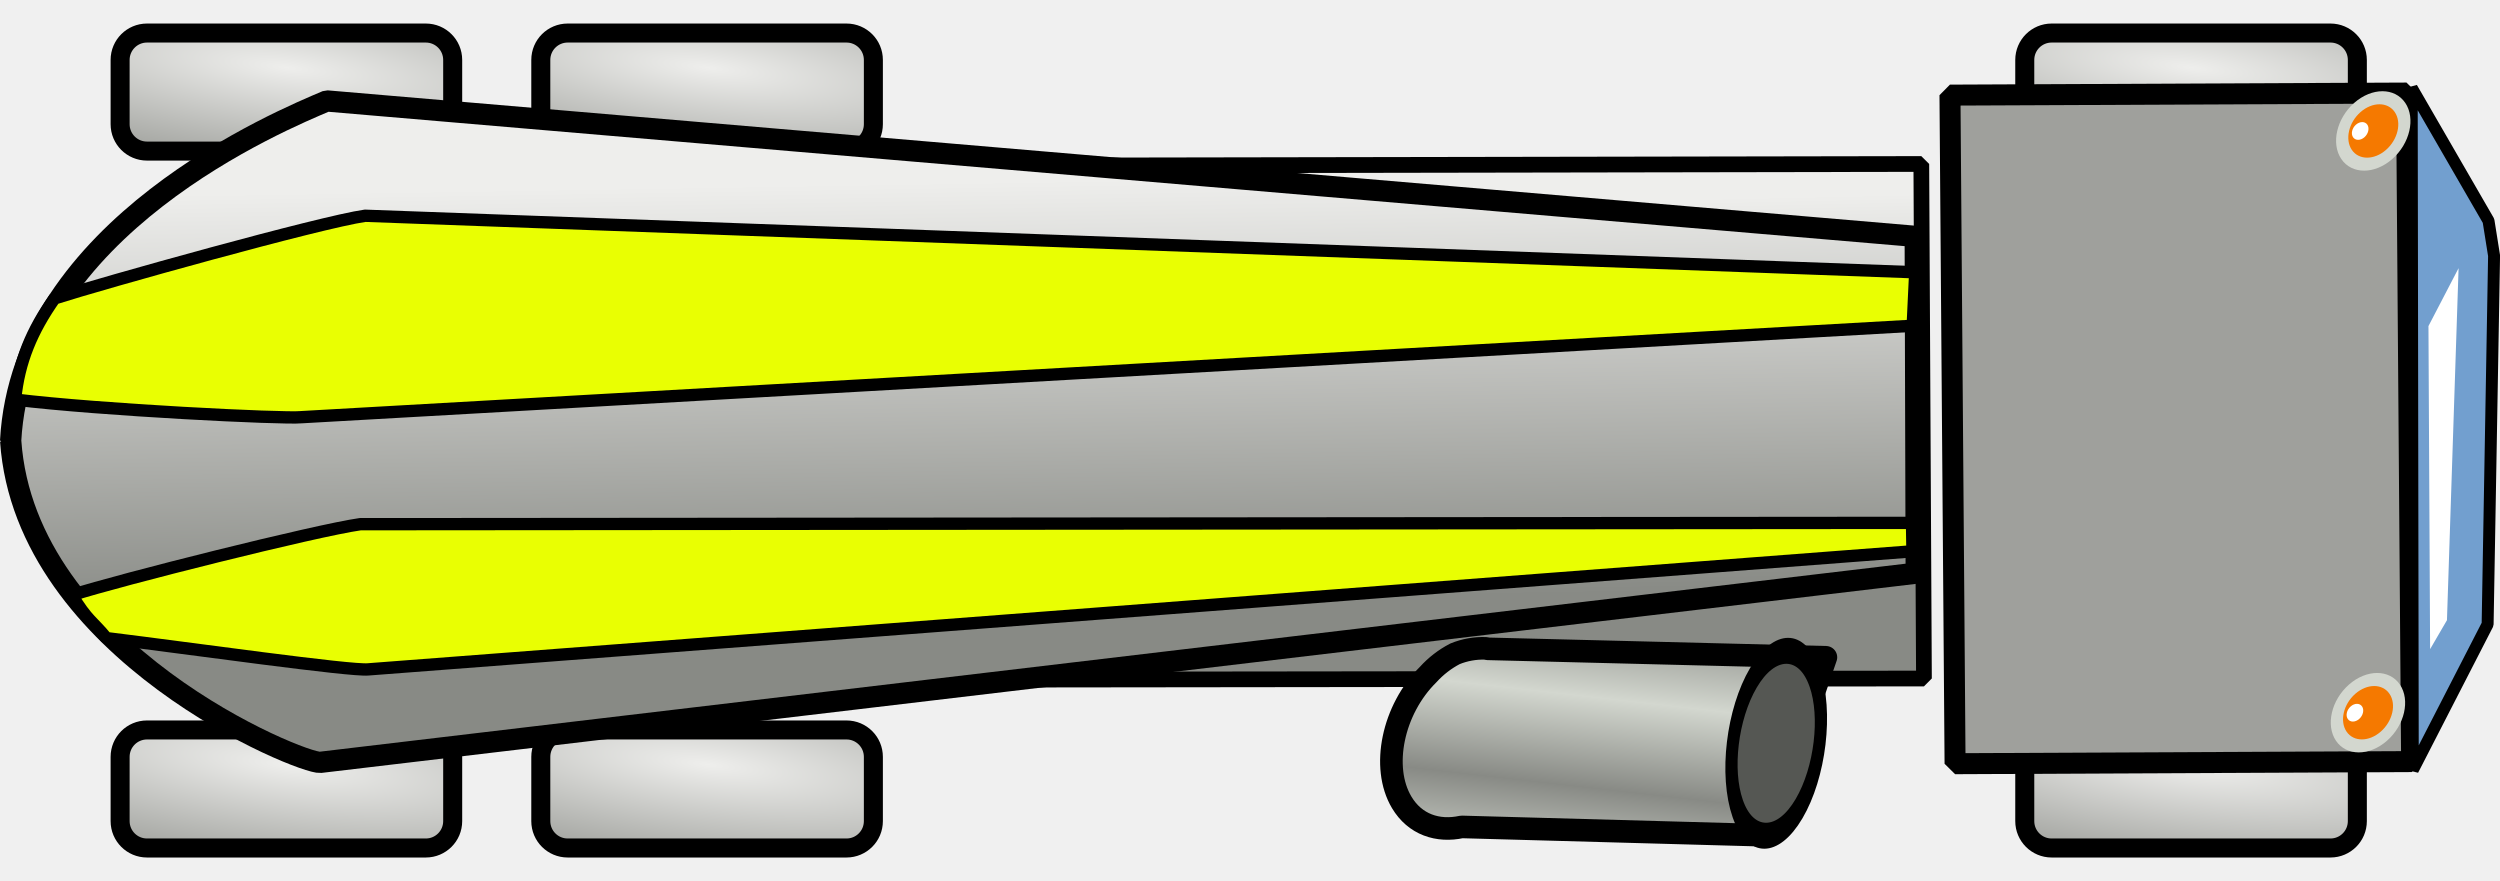
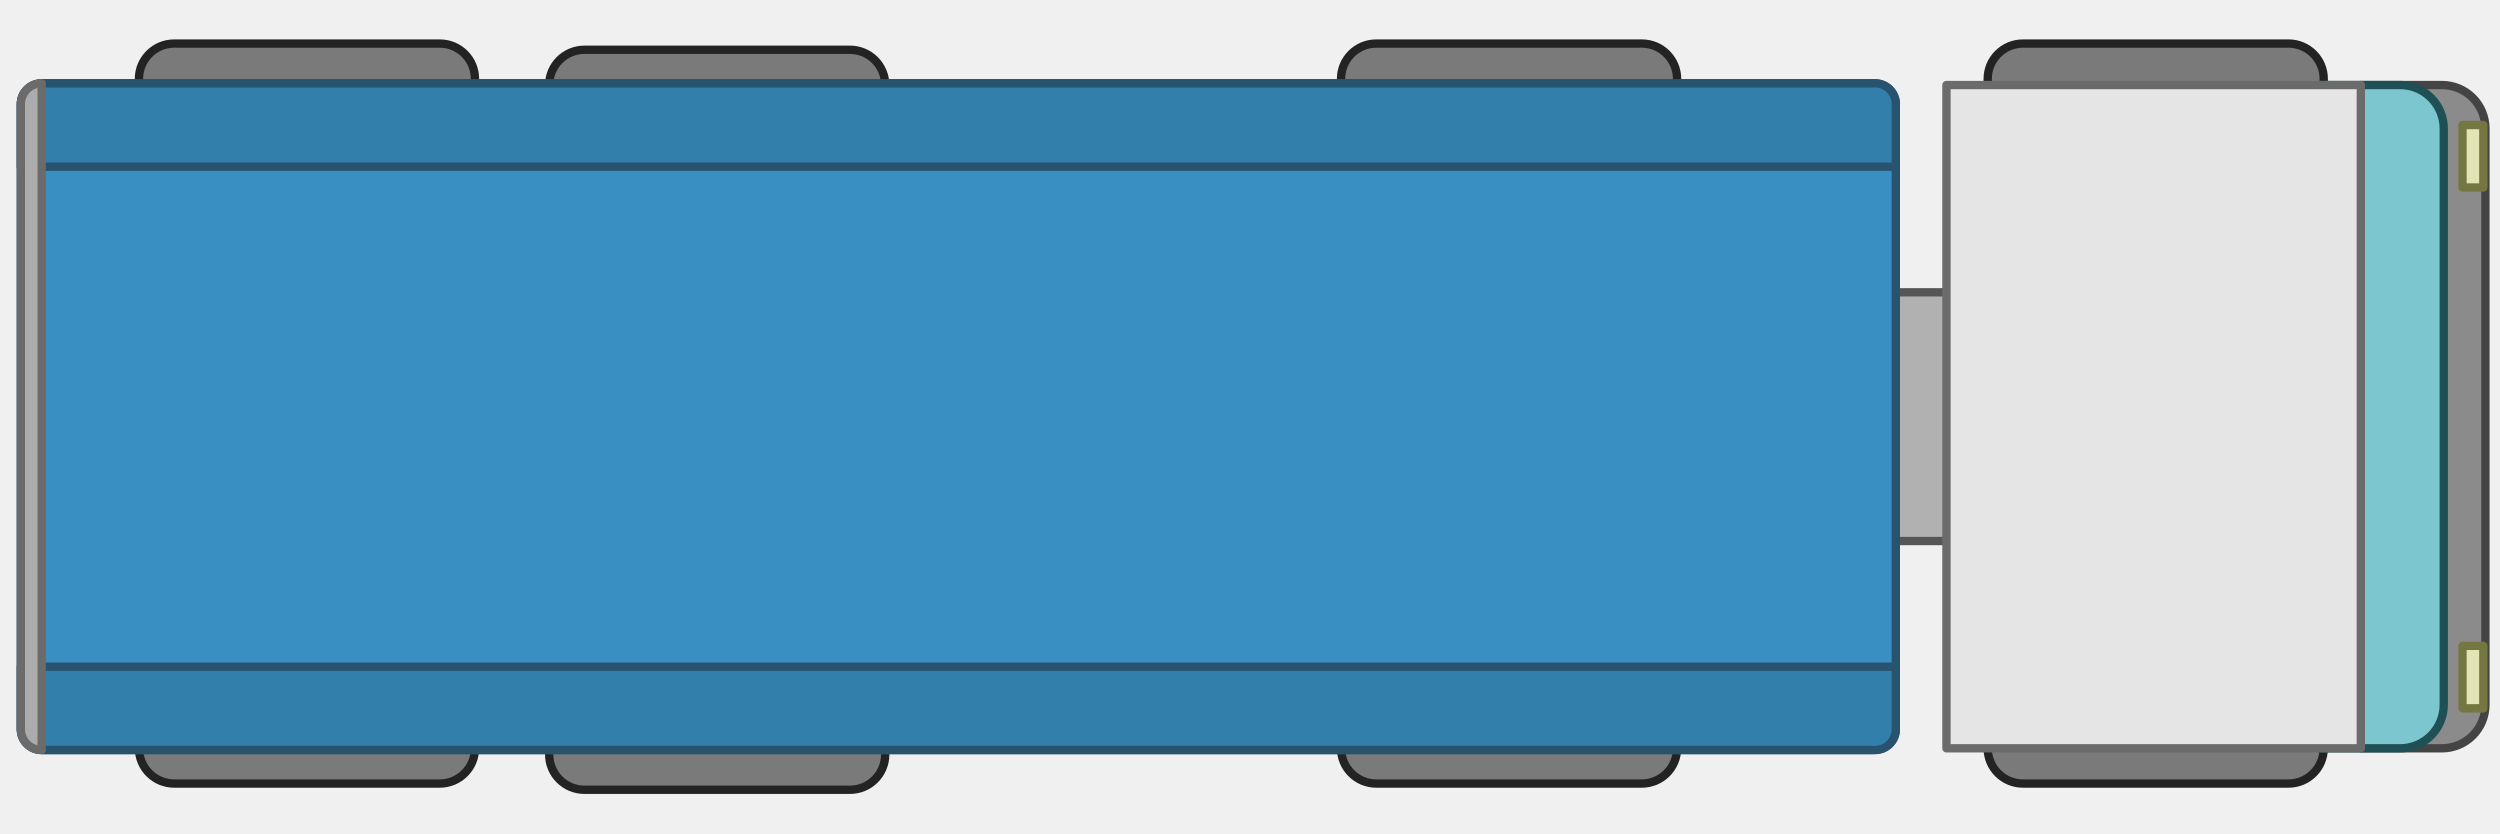
- <svg xmlns="http://www.w3.org/2000/svg" xmlns:xlink="http://www.w3.org/1999/xlink" width="53.116" height="18.718">
-   <defs>
-     <radialGradient r="5.93" fy="29.894" fx="351.028" cy="29.894" cx="351.028" gradientTransform="matrix(2.17315 .2565 -.06797 .4926 -472.226 242.535)" gradientUnits="userSpaceOnUse" id="g" xlink:href="#b" />
-     <radialGradient r="5.93" fy="29.894" fx="351.028" cy="29.894" cx="351.028" gradientTransform="matrix(2.17315 .2565 -.06797 .4926 -503.754 257.342)" gradientUnits="userSpaceOnUse" id="k" xlink:href="#b" />
-     <radialGradient r="5.93" fy="29.894" fx="351.028" cy="29.894" cx="351.028" gradientTransform="matrix(2.17315 .2565 -.06797 .4926 -503.754 242.535)" gradientUnits="userSpaceOnUse" id="j" xlink:href="#b" />
-     <radialGradient r="5.93" fy="29.894" fx="351.028" cy="29.894" cx="351.028" gradientTransform="matrix(2.17315 .2565 -.06797 .4926 -512.693 257.342)" gradientUnits="userSpaceOnUse" id="i" xlink:href="#b" />
-     <radialGradient r="5.93" fy="29.894" fx="351.028" cy="29.894" cx="351.028" gradientTransform="matrix(2.17315 .2565 -.06797 .4926 -512.693 242.535)" gradientUnits="userSpaceOnUse" id="h" xlink:href="#b" />
-     <radialGradient r="5.93" fy="29.894" fx="351.028" cy="29.894" cx="351.028" gradientTransform="matrix(2.17315 .2565 -.06797 .4926 -472.226 257.342)" gradientUnits="userSpaceOnUse" id="f" xlink:href="#b" />
-     <linearGradient id="a" y2="464.99" gradientUnits="userSpaceOnUse" x2="259" gradientTransform="translate(50.847 -30.05)" y1="453.36" x1="265.49">
-       <stop style="stop-color:#eeeeec" offset="0" />
-       <stop style="stop-color:#888a85" offset="1" />
-     </linearGradient>
-     <linearGradient xlink:href="#a" id="l" gradientUnits="userSpaceOnUse" gradientTransform="matrix(1.04517 -.34482 .6242 .57737 -309.109 179.695)" x1="265.49" y1="453.36" x2="259" y2="464.99" />
-     <linearGradient y2="430.68" x2="5.303" y1="428.96" x1="6.522" spreadMethod="reflect" gradientTransform="matrix(.8935 -.42924 .47805 .80229 64.814 19.302)" gradientUnits="userSpaceOnUse" id="e" xlink:href="#c" />
-     <linearGradient id="c">
-       <stop style="stop-color:#d3d7cf" offset="0" />
-       <stop style="stop-color:#888a85" offset="1" />
-     </linearGradient>
-     <linearGradient id="b" y2="464.99" gradientUnits="userSpaceOnUse" x2="259" gradientTransform="translate(50.847 -30.05)" y1="453.36" x1="265.49">
-       <stop style="stop-color:#eeeeec" offset="0" />
-       <stop style="stop-color:#888a85" offset="1" />
-     </linearGradient>
-     <linearGradient y2="464.99" x2="259" y1="453.36" x1="265.49" gradientTransform="matrix(.67683 -.29003 .40422 .48562 -100.669 207.248)" gradientUnits="userSpaceOnUse" id="d" xlink:href="#b" />
-   </defs>
-   <g transform="translate(-242.013 -345.86)">
-     <path d="M252.438 349.791c-1.873.816-3.206 2.745-3.252 5.017-.065 3.033 2.203 5.526 5.049 5.558.258.001.514-.022.761-.056l27.894-.034-.056-10.932-28.026.05-.112.01c-.078-.006-.145-.03-.226-.029a4.91 4.91 0 0 0-2.032.417z" style="fill:url(#d);stroke:#000;stroke-width:.334;stroke-linejoin:bevel" />
-     <path d="M272.925 359.752a2.034 2.034 0 0 0-.567.438c-.752.743-1.009 1.97-.564 2.717.282.473.767.632 1.276.522l6.439.178 1.298-3.782-7.187-.18-.041-.01a1.574 1.574 0 0 0-.654.117z" style="fill:url(#e);stroke:#000;stroke-width:.48;stroke-linecap:round;stroke-linejoin:round" />
-     <path transform="matrix(.28299 -.48115 .18763 .53706 179.072 212.24)" d="M110.36 374.488a2.887 2.587 0 0 1-2.887 2.587 2.887 2.587 0 0 1-2.887-2.587 2.887 2.587 0 0 1 2.887-2.587 2.887 2.587 0 0 1 2.886 2.587z" style="fill:#555753;stroke:#000;stroke-width:.765;stroke-linecap:round;stroke-linejoin:round" />
-     <rect style="fill:url(#f);fill-opacity:1;fill-rule:nonzero;stroke:#000;stroke-width:.404;stroke-linecap:butt;stroke-linejoin:miter;stroke-miterlimit:4;stroke-opacity:1;stroke-dasharray:none" width="7.066" height="2.508" x="285.032" y="361.369" ry="0.571" rx="0.571" />
-     <rect style="fill:url(#g);fill-opacity:1;fill-rule:nonzero;stroke:#000;stroke-width:.404;stroke-linecap:butt;stroke-linejoin:miter;stroke-miterlimit:4;stroke-opacity:1;stroke-dasharray:none" width="7.066" height="2.508" x="285.032" y="346.562" ry="0.571" rx="0.571" />
-     <rect style="fill:url(#h);fill-opacity:1;fill-rule:nonzero;stroke:#000;stroke-width:.404;stroke-linecap:butt;stroke-linejoin:miter;stroke-miterlimit:4;stroke-opacity:1;stroke-dasharray:none" width="7.066" height="2.508" x="244.565" y="346.562" ry="0.571" rx="0.571" />
-     <rect style="fill:url(#i);fill-opacity:1;fill-rule:nonzero;stroke:#000;stroke-width:.404;stroke-linecap:butt;stroke-linejoin:miter;stroke-miterlimit:4;stroke-opacity:1;stroke-dasharray:none" width="7.066" height="2.508" x="244.565" y="361.369" ry="0.571" rx="0.571" />
-     <rect style="fill:url(#j);fill-opacity:1;fill-rule:nonzero;stroke:#000;stroke-width:.404;stroke-linecap:butt;stroke-linejoin:miter;stroke-miterlimit:4;stroke-opacity:1;stroke-dasharray:none" width="7.066" height="2.508" x="253.503" y="346.562" ry="0.571" rx="0.571" />
-     <rect style="fill:url(#k);fill-opacity:1;fill-rule:nonzero;stroke:#000;stroke-width:.404;stroke-linecap:butt;stroke-linejoin:miter;stroke-miterlimit:4;stroke-opacity:1;stroke-dasharray:none" width="7.066" height="2.508" x="253.503" y="361.369" ry="0.571" rx="0.571" />
-     <path d="M242.24 355.227c.306 4.483 6.197 6.87 6.579 6.83l33.907-4.02-.021-7.155-33.749-2.877c-.942.4-6.471 2.673-6.717 7.222z" style="fill:url(#l);stroke:#000;stroke-width:.452;stroke-linejoin:bevel" />
-     <path d="m283.443 347.881.108 14.205 9.7-.045-.108-14.204-9.7.044z" style="fill:#9fa09c;fill-opacity:1;fill-rule:evenodd;stroke:#000;stroke-width:.446;stroke-linejoin:bevel" />
-     <path d="m294.885 350.552-1.632-2.824.023 14.492 1.59-3.096.137-7.831z" style="fill:#729fcf;fill-rule:evenodd;stroke:#000;stroke-width:.254;stroke-linejoin:bevel" />
-     <path transform="matrix(.2353 -.20668 .156 .2307 208.615 296.82)" d="M110.36 374.488a2.887 2.587 0 0 1-2.887 2.587 2.887 2.587 0 0 1-2.887-2.587 2.887 2.587 0 0 1 2.887-2.587 2.887 2.587 0 0 1 2.886 2.587z" style="fill:#d3d7cf" />
-     <path transform="matrix(.15812 -.1389 .10484 .15504 236.07 317.87)" d="M110.36 374.488a2.887 2.587 0 0 1-2.887 2.587 2.887 2.587 0 0 1-2.887-2.587 2.887 2.587 0 0 1 2.887-2.587 2.887 2.587 0 0 1 2.886 2.587z" style="fill:#f57900" />
-     <path transform="matrix(.05255 -.04616 .03485 .05153 273.348 346.666)" d="M110.36 374.488a2.887 2.587 0 0 1-2.887 2.587 2.887 2.587 0 0 1-2.887-2.587 2.887 2.587 0 0 1 2.887-2.587 2.887 2.587 0 0 1 2.886 2.587z" style="fill:#fff" />
-     <path transform="matrix(.2353 -.20668 .156 .2307 208.728 284.46)" d="M110.36 374.488a2.887 2.587 0 0 1-2.887 2.587 2.887 2.587 0 0 1-2.887-2.587 2.887 2.587 0 0 1 2.887-2.587 2.887 2.587 0 0 1 2.886 2.587z" style="fill:#d3d7cf" />
-     <path transform="matrix(.15812 -.1389 .10484 .15504 236.182 305.51)" d="M110.36 374.488a2.887 2.587 0 0 1-2.887 2.587 2.887 2.587 0 0 1-2.887-2.587 2.887 2.587 0 0 1 2.887-2.587 2.887 2.587 0 0 1 2.886 2.587z" style="fill:#f57900" />
-     <path transform="matrix(.05255 -.04616 .03485 .05153 273.46 334.306)" d="M110.36 374.488a2.887 2.587 0 0 1-2.887 2.587 2.887 2.587 0 0 1-2.887-2.587 2.887 2.587 0 0 1 2.887-2.587 2.887 2.587 0 0 1 2.886 2.587z" style="fill:#fff" />
-     <path d="m293.644 359.652.358-.615.247-7.48-.64 1.231.035 6.864z" style="fill:#fff;fill-rule:evenodd" />
-     <path d="M242.334 354.349c1.794.221 5.714.414 6.077.375l34.24-1.943.054-1.136-32.934-1.201c-.948.134-5.589 1.432-6.6 1.757-.478.682-.757 1.332-.837 2.148z" style="fill:#e9ff02;fill-opacity:1;stroke:#000;stroke-width:.262;stroke-linejoin:bevel" />
-     <path d="M244.273 359.417c1.794.221 5.2.704 5.563.665l32.81-2.509-.01-.604-32.968.028c-.947.134-5.116 1.182-6.127 1.507.326.545.455.57.732.913z" style="fill:#e9ff02;fill-opacity:1;stroke:#000;stroke-width:.262;stroke-linejoin:bevel" />
+ <svg xmlns="http://www.w3.org/2000/svg" width="1200" height="400" viewBox="0 0 1200 400" version="1.1" id="svg8">
+   <g id="layer3" style="display:inline">
+     <path id="rect1142-3" style="display:inline;fill:#8b8b8b;fill-opacity:1;stroke:#444;stroke-width:4;stroke-linejoin:round;stroke-miterlimit:4;stroke-dasharray:none;stroke-opacity:1" d="M1133.3 40.806h38.765A20.889 20.889 0 0 1 1193 61.74v276.52a20.889 20.889 0 0 1-20.935 20.934H1133.3z" />
+     <rect style="fill:#7a7a7a;fill-opacity:1;stroke:#232323;stroke-width:4;stroke-linejoin:round;stroke-miterlimit:4;stroke-dasharray:none;stroke-opacity:1" id="rect1150-5-5" width="161.288" height="76.612" x="954.1" y="20.907" ry="16.914" />
+     <rect style="fill:#7a7a7a;fill-opacity:1;stroke:#232323;stroke-width:4;stroke-linejoin:round;stroke-miterlimit:4;stroke-dasharray:none;stroke-opacity:1" id="rect1150-6-3-6" width="161.288" height="76.612" x="954.1" y="299.496" ry="16.914" />
+     <rect style="fill:#b1b1b1;fill-opacity:1;stroke:#565656;stroke-width:4;stroke-linejoin:round;stroke-miterlimit:4;stroke-dasharray:none;stroke-opacity:1" id="rect1144" width="79.6" height="119.395" x="874.6" y="140.302" />
+     <rect style="fill:#7a7a7a;fill-opacity:1;stroke:#232323;stroke-width:4;stroke-linejoin:round;stroke-miterlimit:4;stroke-dasharray:none;stroke-opacity:1" id="rect1150" width="161.288" height="76.612" x="263.612" y="23.892" ry="16.914" />
+     <rect style="fill:#7a7a7a;fill-opacity:1;stroke:#232323;stroke-width:4;stroke-linejoin:round;stroke-miterlimit:4;stroke-dasharray:none;stroke-opacity:1" id="rect1150-3" width="161.288" height="76.612" x="66.7" y="20.907" ry="16.914" />
+     <rect style="fill:#7a7a7a;fill-opacity:1;stroke:#232323;stroke-width:4;stroke-linejoin:round;stroke-miterlimit:4;stroke-dasharray:none;stroke-opacity:1" id="rect1150-6" width="161.288" height="76.612" x="263.612" y="302.481" ry="16.914" />
+     <rect style="fill:#7a7a7a;fill-opacity:1;stroke:#232323;stroke-width:4;stroke-linejoin:round;stroke-miterlimit:4;stroke-dasharray:none;stroke-opacity:1" id="rect1150-3-7" width="161.288" height="76.612" x="66.7" y="299.496" ry="16.914" />
+     <rect style="fill:#7a7a7a;fill-opacity:1;stroke:#232323;stroke-width:4;stroke-linejoin:round;stroke-miterlimit:4;stroke-dasharray:none;stroke-opacity:1" id="rect1150-5" width="161.288" height="76.612" x="643.7" y="20.907" ry="16.914" />
+     <rect style="fill:#7a7a7a;fill-opacity:1;stroke:#232323;stroke-width:4;stroke-linejoin:round;stroke-miterlimit:4;stroke-dasharray:none;stroke-opacity:1" id="rect1150-6-3" width="161.288" height="76.612" x="643.7" y="299.496" ry="16.914" />
+     <path id="rect1142" style="fill:#7bc6cf;fill-opacity:1;stroke:#1f5056;stroke-width:4;stroke-linejoin:round;stroke-miterlimit:4;stroke-dasharray:none;stroke-opacity:1" d="M1113.3 40.806h38.765A20.889 20.889 0 0 1 1173 61.74v276.52a20.889 20.889 0 0 1-20.935 20.934H1113.3z" />
+     <path id="rect1140" style="fill:#e5e5e5;fill-opacity:1;stroke:#6b6b6b;stroke-width:4;stroke-linejoin:round;stroke-miterlimit:4;stroke-dasharray:none;stroke-opacity:1" d="M934.3 40.806h198.9v318.388H934.3z" />
+     <rect style="fill:#e1e4b4;fill-opacity:1;stroke:#757742;stroke-width:4;stroke-linejoin:round;stroke-opacity:1" id="rect868" width="10" height="30" x="1182" y="60" />
+     <rect style="fill:#e1e4b4;fill-opacity:1;stroke:#757742;stroke-width:4;stroke-linejoin:round;stroke-opacity:1" id="rect870" width="10" height="30" x="1182" y="310" />
  </g>
+   <rect style="fill:#3a8fc2;fill-opacity:1;stroke:#27536f;stroke-width:4;stroke-linejoin:round;stroke-opacity:1" id="rect850" width="900" height="320" x="10" y="40" ry="10" />
+   <path id="rect1354" style="display:inline;fill:#337fab;fill-opacity:1;stroke:#27536f;stroke-width:4;stroke-linejoin:round;stroke-miterlimit:4;stroke-dasharray:none;stroke-opacity:1" d="M20 40c-5.54 0-10 4.46-10 10v30h900V50c0-5.54-4.46-10-10-10z" />
+   <path id="rect1354-6" style="display:inline;fill:#337fab;fill-opacity:1;stroke:#27536f;stroke-width:4;stroke-linejoin:round;stroke-miterlimit:4;stroke-dasharray:none;stroke-opacity:1" d="M20 360c-5.54 0-10-4.46-10-10v-30h900v30c0 5.54-4.46 10-10 10z" />
+   <path id="rect872" style="fill:#acacac;fill-opacity:1;stroke:#6b6b6b;stroke-width:4;stroke-linejoin:round;stroke-opacity:1" d="M20 40c-5.54 0-10 4.46-10 10v300c0 5.54 4.46 10 10 10z" />
</svg>
